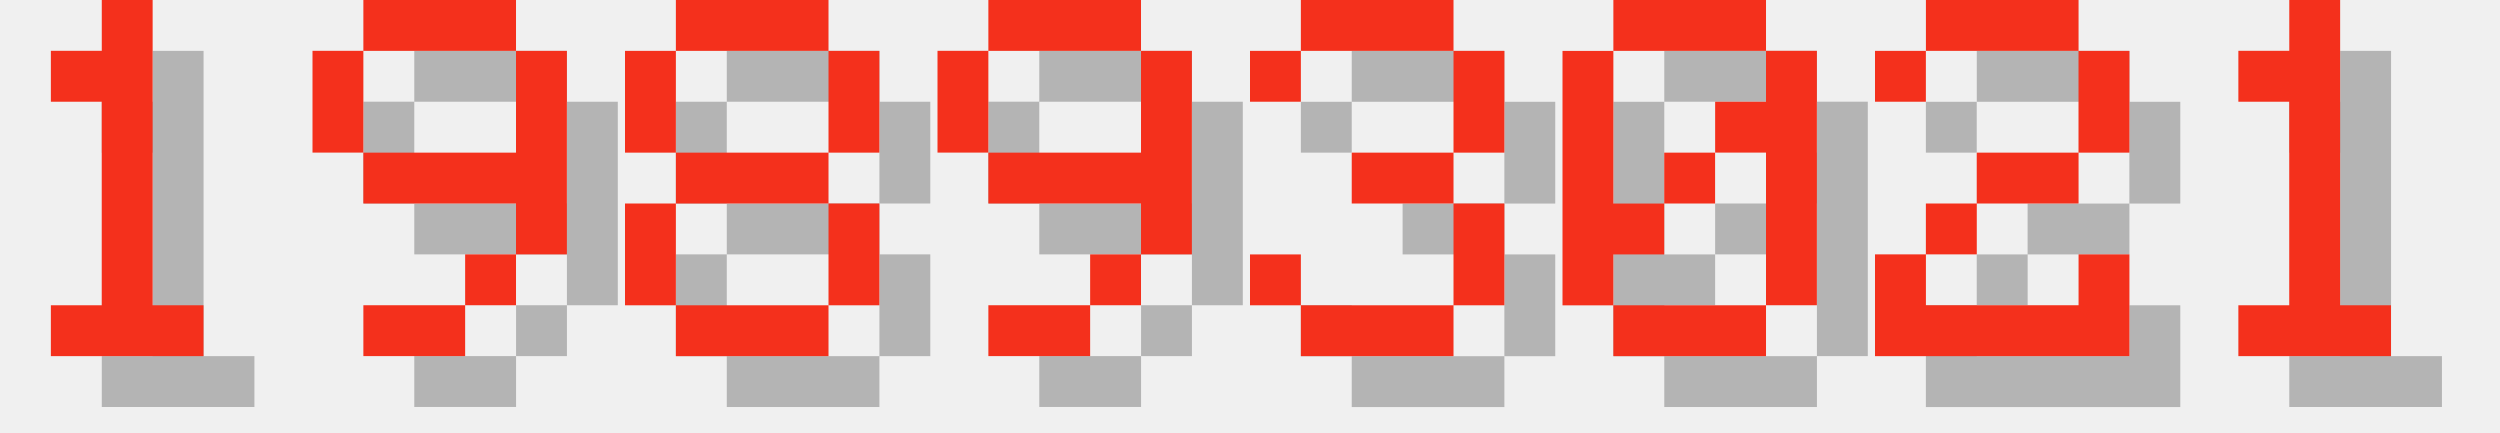
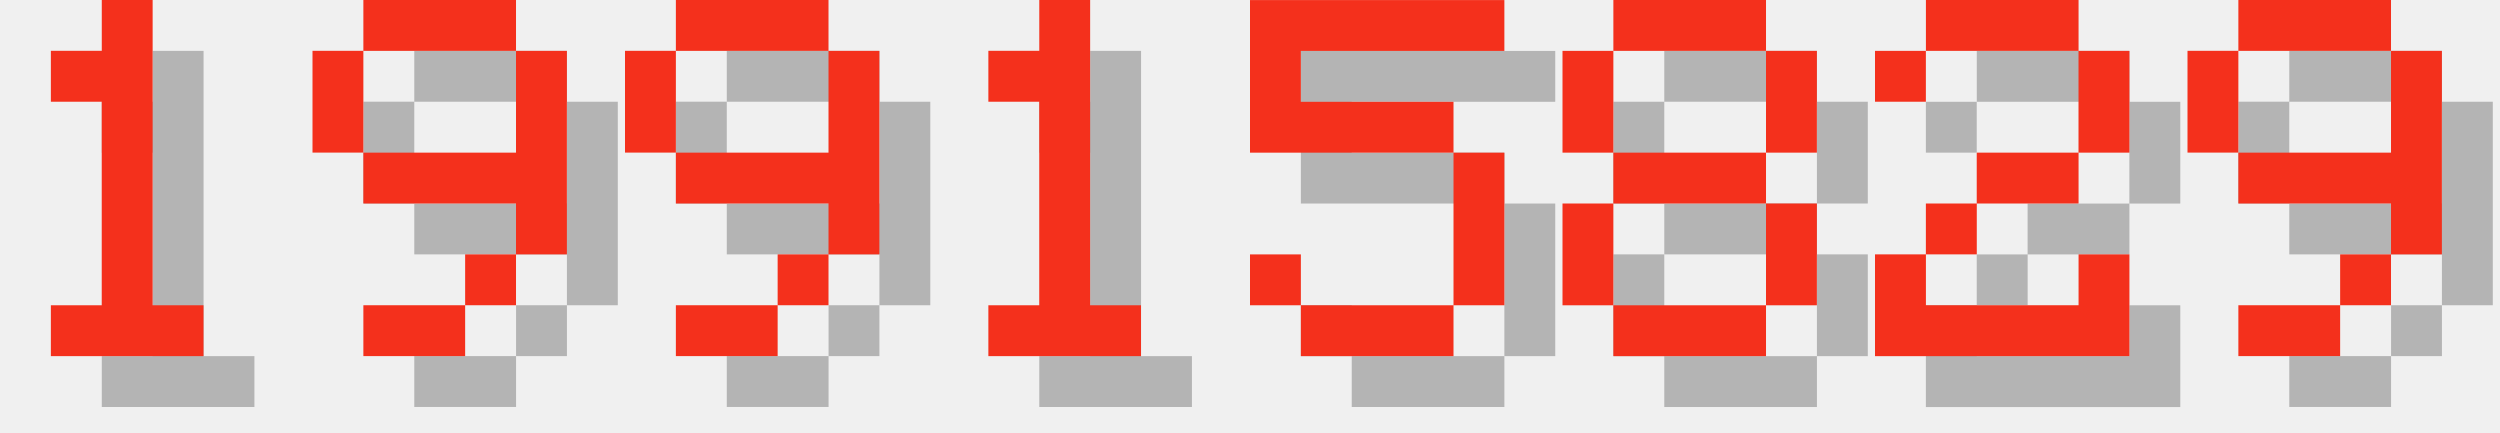
<svg xmlns="http://www.w3.org/2000/svg" version="1.1" width="208.0" height="36">
  <style>
        .text-foreground {
            fill: #F4301C;
        }
        .text-shadow {
            fill: #000000;
            fill-opacity: 0.25;
        }
    </style>
  <g class="digit" id="digit_1" transform="translate(0.0, 0), scale(4)">
    <path id="digit_1_shadow" class="text-shadow" d="m2.117 2.117v1.058h1.058v4.233h-1.058v1.058h3.175v-1.058h-1.058v-6.35h-1.058v1.058h-1.058z" fill-opacity=".5" style="paint-order:stroke fill markers" />
    <path id="digit_1_fg" class="text-foreground" d="m1.058 1.058v1.058h1.058v4.233h-1.058v1.058h3.175v-1.058h-1.058v-6.35h-1.058v1.058h-1.058z" fill="#fff" style="paint-order:stroke fill markers" />
  </g>
  <g class="digit" id="digit_9" transform="translate(26.0, 0), scale(4)">
    <path id="digit_9_shadow" class="text-shadow" d="m2.117 1.058v1.058h3.175v-1.058h-3.175zm3.175 1.058v2.117h-3.175v1.058h3.175v1.058h1.058v-4.233h-1.058zm0 4.233h-1.058v1.058h1.058v-1.058zm-1.058 1.058h-2.117v1.058h2.117v-1.058zm-2.117-3.175v-2.117h-1.058v2.117h1.058z" fill-opacity=".5" style="paint-order:stroke fill markers" />
    <path id="digit_9_fg" class="text-foreground" d="m1.058 0v1.058h3.175v-1.058h-3.175zm3.175 1.058v2.117h-3.175v1.058h3.175v1.058h1.058v-4.233h-1.058zm0 4.233h-1.058v1.058h1.058v-1.058zm-1.058 1.058h-2.117v1.058h2.117v-1.058zm-2.117-3.175v-2.117h-1.058v2.117h1.058z" fill="#fff" style="paint-order:stroke fill markers" />
  </g>
-   <g class="digit" id="digit_8" transform="translate(52.0, 0), scale(4)">
-     <path id="digit_8_shadow" class="text-shadow" d="m2.117 1.058v1.058h3.175v-1.058h-3.175zm3.175 1.058v2.117h1.058v-2.117h-1.058zm0 2.117h-3.175v1.058h3.175v-1.058zm0 1.058v2.117h1.058v-2.117h-1.058zm0 2.117h-3.175v1.058h3.175v-1.058zm-3.175 0v-2.117h-1.058v2.117h1.058zm0-3.175v-2.117h-1.058v2.117h1.058z" fill-opacity=".5" style="paint-order:stroke fill markers" />
-     <path id="digit_8_fg" class="text-foreground" d="m1.058 0v1.058h3.175v-1.058h-3.175zm3.175 1.058v2.117h1.058v-2.117h-1.058zm0 2.117h-3.175v1.058h3.175v-1.058zm0 1.058v2.117h1.058v-2.117h-1.058zm0 2.117h-3.175v1.058h3.175v-1.058zm-3.175 0v-2.117h-1.058v2.117h1.058zm0-3.175v-2.117h-1.058v2.117h1.058z" fill="#fff" style="paint-order:stroke fill markers" />
-   </g>
-   <g class="digit" id="digit_9" transform="translate(78.0, 0), scale(4)">
+   <g class="digit" id="digit_9" transform="translate(52.0, 0), scale(4)">
    <path id="digit_9_shadow" class="text-shadow" d="m2.117 1.058v1.058h3.175v-1.058h-3.175zm3.175 1.058v2.117h-3.175v1.058h3.175v1.058h1.058v-4.233h-1.058zm0 4.233h-1.058v1.058h1.058v-1.058zm-1.058 1.058h-2.117v1.058h2.117v-1.058zm-2.117-3.175v-2.117h-1.058v2.117h1.058z" fill-opacity=".5" style="paint-order:stroke fill markers" />
    <path id="digit_9_fg" class="text-foreground" d="m1.058 0v1.058h3.175v-1.058h-3.175zm3.175 1.058v2.117h-3.175v1.058h3.175v1.058h1.058v-4.233h-1.058zm0 4.233h-1.058v1.058h1.058v-1.058zm-1.058 1.058h-2.117v1.058h2.117v-1.058zm-2.117-3.175v-2.117h-1.058v2.117h1.058z" fill="#fff" style="paint-order:stroke fill markers" />
  </g>
-   <g class="digit" id="digit_3" transform="translate(104.0, 0), scale(4)">
-     <path id="digit_3_shadow" class="text-shadow" d="m1.058 2.117v1.058h1.058v-1.058h3.175v2.117h-2.117v1.058h2.117v2.117h-3.175v-1.058h-1.058v1.058h1.058v1.058h3.175v-1.058h1.058v-2.117h-1.058v-1.058h1.058v-2.117h-1.058v-1.058h-3.175v1.058h-1.058z" fill-opacity=".5" style="paint-order:stroke fill markers" />
-     <path id="digit_3_fg" class="text-foreground" d="m0 1.058v1.058h1.058v-1.058h3.175v2.117h-2.117v1.058h2.117v2.117h-3.175v-1.058h-1.058v1.058h1.058v1.058h3.175v-1.058h1.058v-2.117h-1.058v-1.058h1.058v-2.117h-1.058v-1.058h-3.175v1.058h-1.058z" fill="#fff" style="paint-order:stroke fill markers" />
+   <g class="digit" id="digit_1" transform="translate(78.0, 0), scale(4)">
+     <path id="digit_1_shadow" class="text-shadow" d="m2.117 2.117v1.058h1.058v4.233h-1.058v1.058h3.175v-1.058h-1.058v-6.35h-1.058v1.058h-1.058z" fill-opacity=".5" style="paint-order:stroke fill markers" />
+     <path id="digit_1_fg" class="text-foreground" d="m1.058 1.058v1.058h1.058v4.233h-1.058v1.058h3.175v-1.058h-1.058v-6.35h-1.058v1.058h-1.058z" fill="#fff" style="paint-order:stroke fill markers" />
  </g>
-   <g class="digit" id="digit_0" transform="translate(130.0, 0), scale(4)">
-     <path id="digit_0_shadow" class="text-shadow" d="m2.117 1.058v1.058h3.175v-1.058h-3.175zm3.175 1.058v1.058h-1.058v1.058h1.058v3.175h1.058v-5.292h-1.058zm0 5.292h-3.175v1.058h3.175v-1.058zm-3.175 0v-1.058h1.058v-1.058h-1.058v-3.175h-1.058v5.292h1.058zm1.058-2.117h1.058v-1.058h-1.058v1.058z" fill-opacity=".5" style="paint-order:stroke fill markers" />
-     <path id="digit_0_fg" class="text-foreground" d="m1.058 0v1.058h3.175v-1.058h-3.175zm3.175 1.058v1.058h-1.058v1.058h1.058v3.175h1.058v-5.292h-1.058zm0 5.292h-3.175v1.058h3.175v-1.058zm-3.175 0v-1.058h1.058v-1.058h-1.058v-3.175h-1.058v5.292h1.058zm1.058-2.117h1.058v-1.058h-1.058v1.058z" fill="#fff" style="paint-order:stroke fill markers" />
+   <g class="digit" id="digit_5" transform="translate(104.0, 0), scale(4)">
+     <path id="digit_5_shadow" class="text-shadow" d="m1.058 1.058v3.175h4.233v3.175h-3.175v-1.058h-1.058v1.058h1.058v1.058h3.175v-1.058h1.058v-3.175h-1.058v-1.058h-3.175v-1.058h4.233v-1.058h-5.292z" fill-opacity=".5" style="paint-order:stroke fill markers" />
+     <path id="digit_5_fg" class="text-foreground" d="m0 0v3.175h4.233v3.175h-3.175v-1.058h-1.058v1.058h1.058v1.058h3.175v-1.058h1.058v-3.175h-1.058v-1.058h-3.175v-1.058h4.233v-1.058h-5.292z" fill="#fff" style="paint-order:stroke fill markers" />
+   </g>
+   <g class="digit" id="digit_8" transform="translate(130.0, 0), scale(4)">
+     <path id="digit_8_shadow" class="text-shadow" d="m2.117 1.058v1.058h3.175v-1.058h-3.175zm3.175 1.058v2.117h1.058v-2.117h-1.058zm0 2.117h-3.175v1.058h3.175v-1.058zm0 1.058v2.117h1.058v-2.117h-1.058zm0 2.117h-3.175v1.058h3.175v-1.058zm-3.175 0v-2.117h-1.058v2.117h1.058zm0-3.175v-2.117h-1.058v2.117h1.058z" fill-opacity=".5" style="paint-order:stroke fill markers" />
+     <path id="digit_8_fg" class="text-foreground" d="m1.058 0v1.058h3.175v-1.058h-3.175zm3.175 1.058v2.117h1.058v-2.117h-1.058zm0 2.117h-3.175v1.058h3.175v-1.058zm0 1.058v2.117h1.058v-2.117h-1.058zm0 2.117h-3.175v1.058h3.175v-1.058zm-3.175 0v-2.117h-1.058v2.117h1.058zm0-3.175v-2.117h-1.058v2.117h1.058z" fill="#fff" style="paint-order:stroke fill markers" />
  </g>
  <g class="digit" id="digit_2" transform="translate(156.0, 0), scale(4)">
    <path id="digit_2_shadow" class="text-shadow" d="m1.058 2.117v1.058h1.058v-1.058h3.175v2.117h-2.117v1.058h-1.058v1.058h-1.058v2.117h5.292v-2.117h-1.058v1.058h-3.175v-1.058h1.058v-1.058h2.117v-1.058h1.058v-2.117h-1.058v-1.058h-3.175v1.058h-1.058z" fill-opacity=".5" style="paint-order:stroke fill markers" />
    <path id="digit_2_fg" class="text-foreground" d="m0 1.058v1.058h1.058v-1.058h3.175v2.117h-2.117v1.058h-1.058v1.058h-1.058v2.117h5.292v-2.117h-1.058v1.058h-3.175v-1.058h1.058v-1.058h2.117v-1.058h1.058v-2.117h-1.058v-1.058h-3.175v1.058h-1.058z" fill="#fff" style="paint-order:stroke fill markers" />
  </g>
-   <g class="digit" id="digit_1" transform="translate(182.0, 0), scale(4)">
-     <path id="digit_1_shadow" class="text-shadow" d="m2.117 2.117v1.058h1.058v4.233h-1.058v1.058h3.175v-1.058h-1.058v-6.35h-1.058v1.058h-1.058z" fill-opacity=".5" style="paint-order:stroke fill markers" />
-     <path id="digit_1_fg" class="text-foreground" d="m1.058 1.058v1.058h1.058v4.233h-1.058v1.058h3.175v-1.058h-1.058v-6.35h-1.058v1.058h-1.058z" fill="#fff" style="paint-order:stroke fill markers" />
+   <g class="digit" id="digit_9" transform="translate(182.0, 0), scale(4)">
+     <path id="digit_9_shadow" class="text-shadow" d="m2.117 1.058v1.058h3.175v-1.058h-3.175zm3.175 1.058v2.117h-3.175v1.058h3.175v1.058h1.058v-4.233h-1.058zm0 4.233h-1.058v1.058h1.058v-1.058zm-1.058 1.058h-2.117v1.058h2.117v-1.058zm-2.117-3.175v-2.117h-1.058v2.117h1.058z" fill-opacity=".5" style="paint-order:stroke fill markers" />
+     <path id="digit_9_fg" class="text-foreground" d="m1.058 0v1.058h3.175v-1.058h-3.175zm3.175 1.058v2.117h-3.175v1.058h3.175v1.058h1.058v-4.233h-1.058zm0 4.233h-1.058v1.058h1.058v-1.058zm-1.058 1.058h-2.117v1.058h2.117v-1.058zm-2.117-3.175v-2.117h-1.058v2.117h1.058z" fill="#fff" style="paint-order:stroke fill markers" />
  </g>
</svg>
